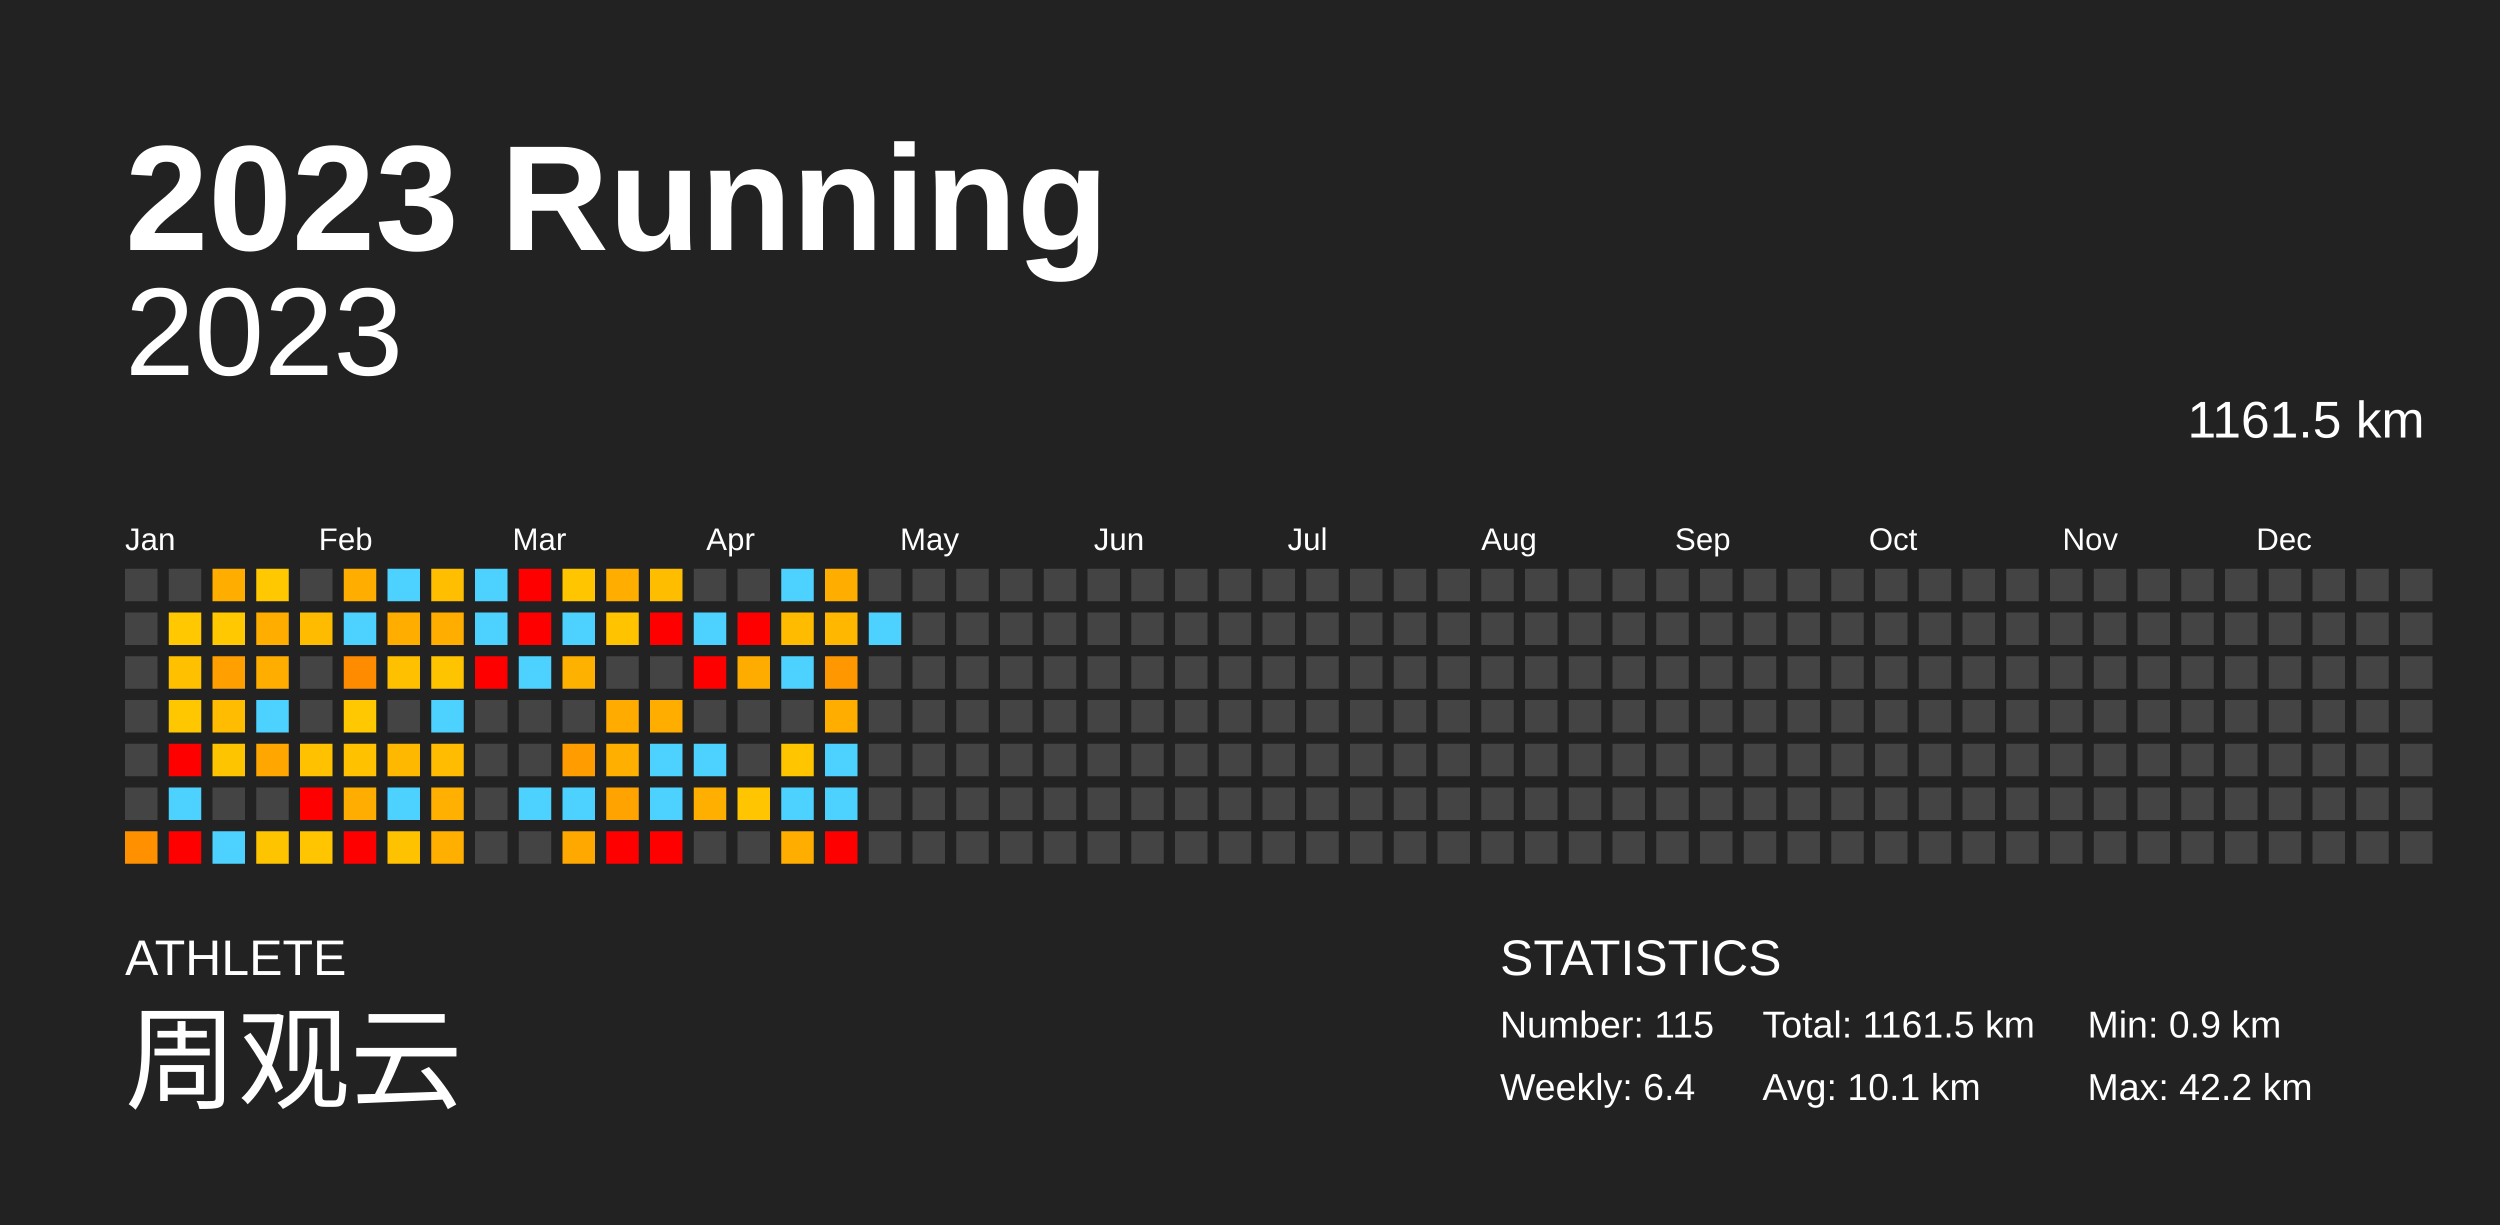
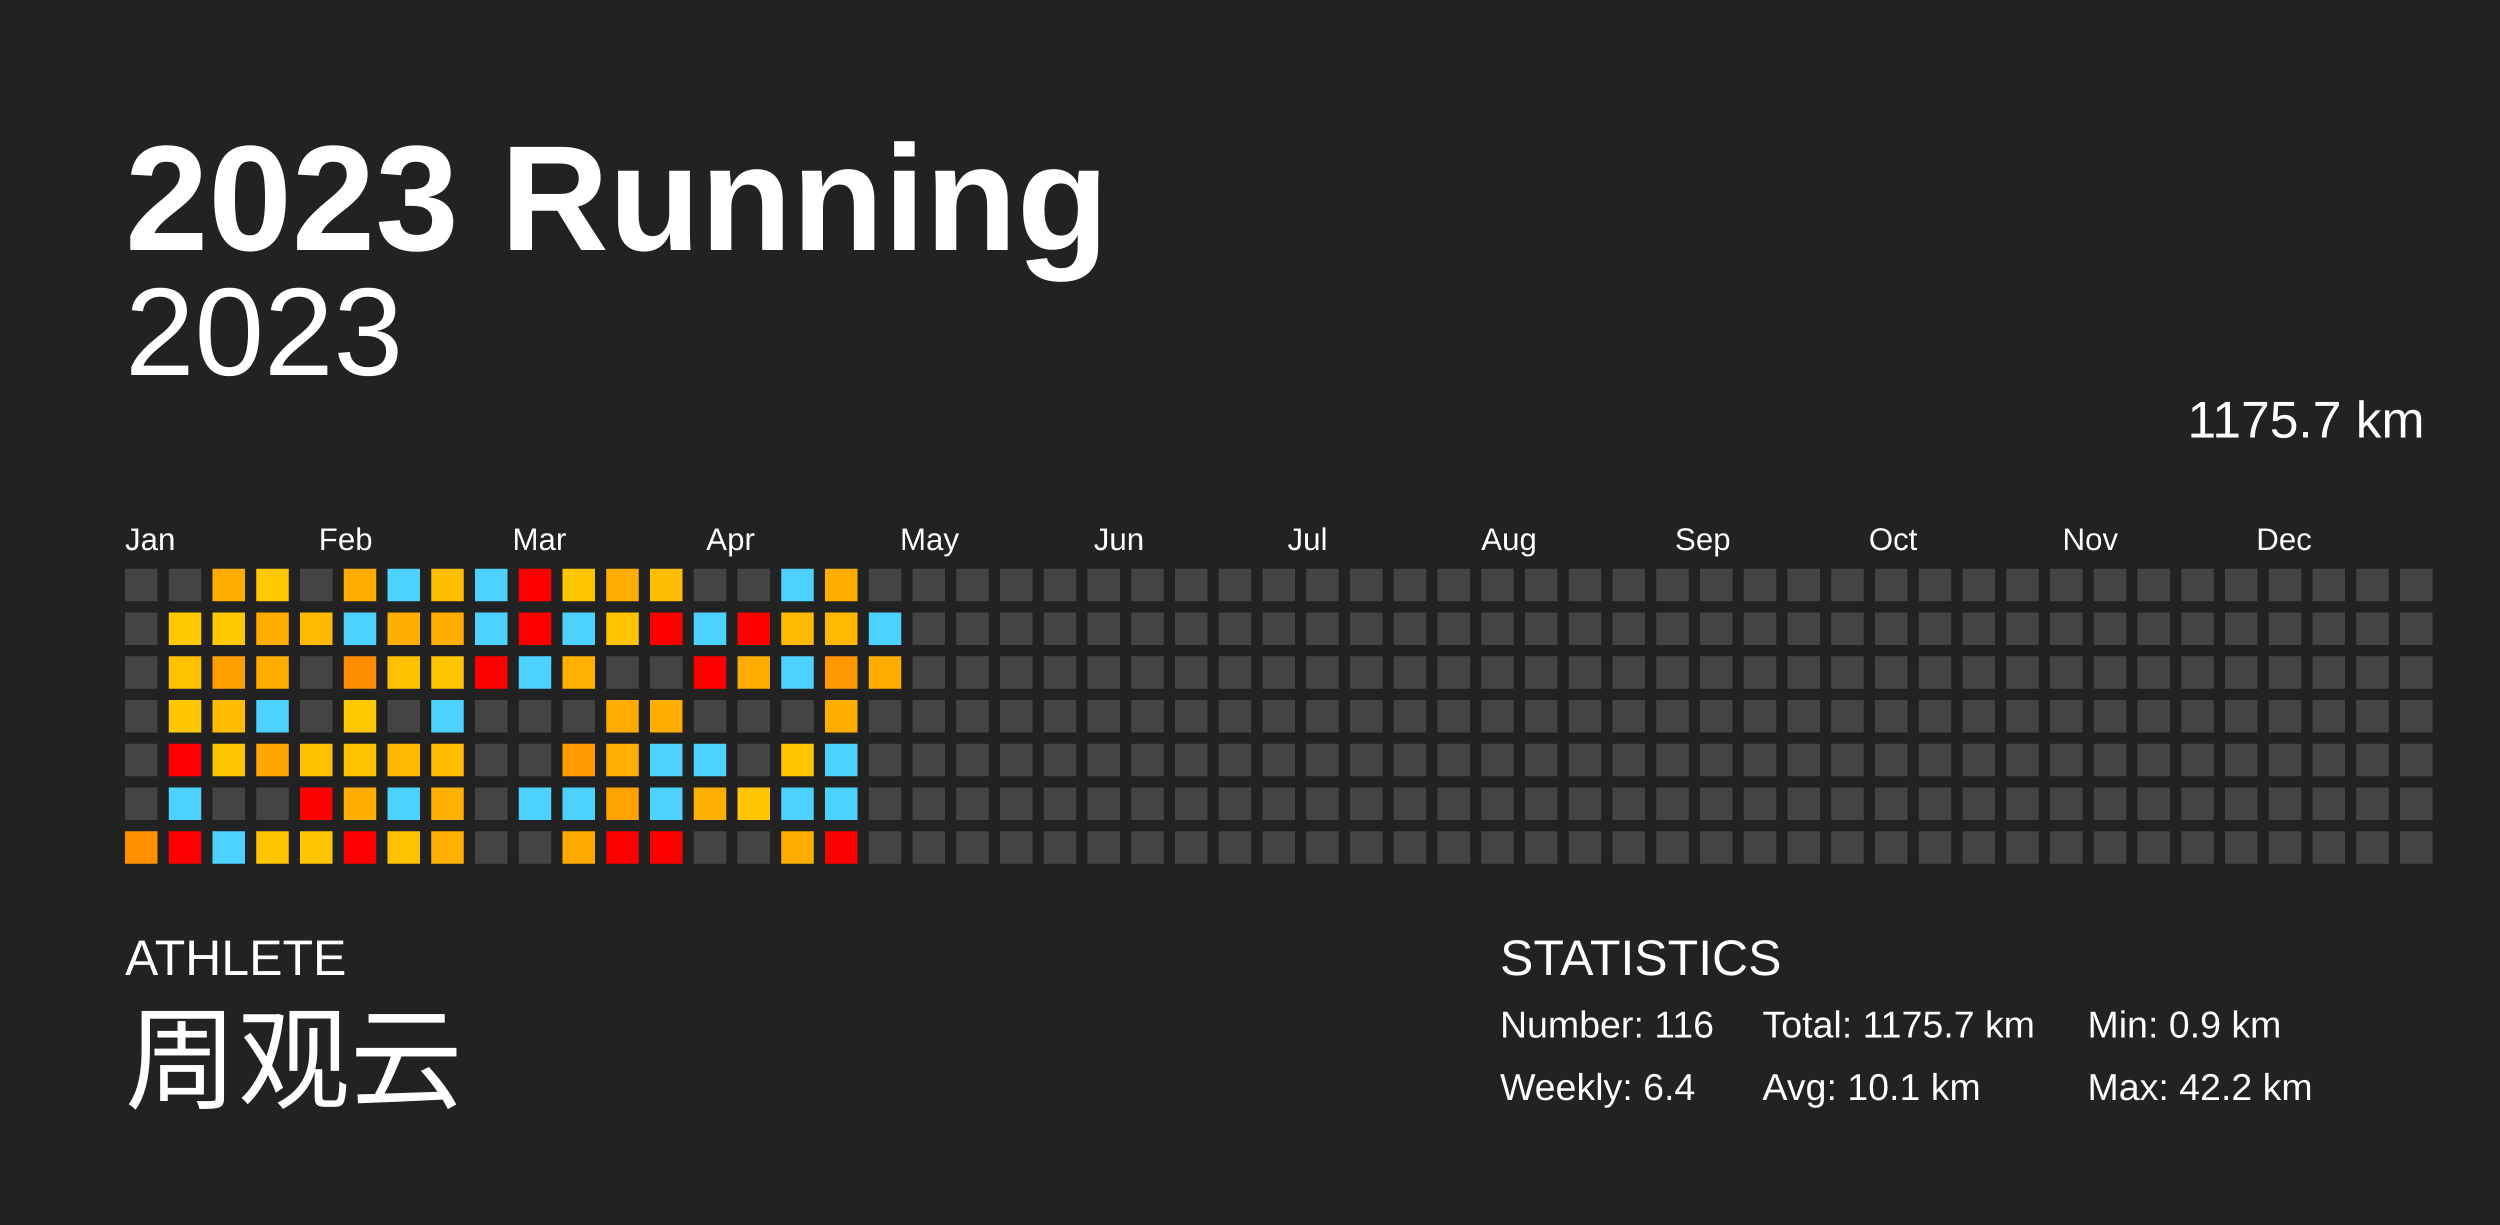
<svg xmlns="http://www.w3.org/2000/svg" baseProfile="full" height="98mm" version="1.1" viewBox="0,0,200,98" width="200mm">
  <defs />
  <rect fill="#222222" height="98" width="200" x="0" y="0" />
  <text fill="#FFFFFF" style="font-size:12px; font-family:Arial; font-weight:bold;" x="10" y="20">2023 Running</text>
  <text fill="#FFFFFF" style="font-size:4px; font-family:Arial" x="10" y="78">ATHLETE</text>
  <text fill="#FFFFFF" style="font-size:9px; font-family:Arial" x="10" y="88">周观云</text>
  <text fill="#FFFFFF" style="font-size:4px; font-family:Arial" x="120" y="78">STATISTICS</text>
-   <text fill="#FFFFFF" style="font-size:3px; font-family:Arial" x="120" y="83">Number: 115</text>
+   <text fill="#FFFFFF" style="font-size:3px; font-family:Arial" x="120" y="83">Number: 116</text>
  <text fill="#FFFFFF" style="font-size:3px; font-family:Arial" x="120" y="88">Weekly: 6.4</text>
-   <text fill="#FFFFFF" style="font-size:3px; font-family:Arial" x="141" y="83">Total: 1161.5 km</text>
+   <text fill="#FFFFFF" style="font-size:3px; font-family:Arial" x="141" y="83">Total: 1175.7 km</text>
  <text fill="#FFFFFF" style="font-size:3px; font-family:Arial" x="141" y="88">Avg: 10.1 km</text>
  <text fill="#FFFFFF" style="font-size:3px; font-family:Arial" x="167" y="83">Min: 0.9 km</text>
  <text fill="#FFFFFF" style="font-size:3px; font-family:Arial" x="167" y="88">Max: 42.2 km</text>
  <text alignment-baseline="hanging" fill="#FFFFFF" style="font-size:10.0px; font-family:Arial;" x="10" y="30">2023</text>
-   <text alignment-baseline="hanging" fill="#FFFFFF" style="font-size:4.125px; font-family:Arial;" x="175" y="35">1161.5 km</text>
+   <text alignment-baseline="hanging" fill="#FFFFFF" style="font-size:4.125px; font-family:Arial;" x="175" y="35">1175.7 km</text>
  <text fill="#FFFFFF" style="font-size:2.5px; font-family:Arial" x="10.0" y="44">Jan</text>
  <text fill="#FFFFFF" style="font-size:2.5px; font-family:Arial" x="25.5" y="44">Feb</text>
  <text fill="#FFFFFF" style="font-size:2.5px; font-family:Arial" x="41.0" y="44">Mar</text>
  <text fill="#FFFFFF" style="font-size:2.5px; font-family:Arial" x="56.5" y="44">Apr</text>
  <text fill="#FFFFFF" style="font-size:2.5px; font-family:Arial" x="72.0" y="44">May</text>
  <text fill="#FFFFFF" style="font-size:2.5px; font-family:Arial" x="87.5" y="44">Jun</text>
  <text fill="#FFFFFF" style="font-size:2.5px; font-family:Arial" x="103.0" y="44">Jul</text>
  <text fill="#FFFFFF" style="font-size:2.5px; font-family:Arial" x="118.5" y="44">Aug</text>
  <text fill="#FFFFFF" style="font-size:2.5px; font-family:Arial" x="134.0" y="44">Sep</text>
  <text fill="#FFFFFF" style="font-size:2.5px; font-family:Arial" x="149.5" y="44">Oct</text>
  <text fill="#FFFFFF" style="font-size:2.5px; font-family:Arial" x="165.0" y="44">Nov</text>
  <text fill="#FFFFFF" style="font-size:2.5px; font-family:Arial" x="180.5" y="44">Dec</text>
  <rect fill="#444444" height="2.6" width="2.6" x="10.0" y="45.5" />
  <rect fill="#444444" height="2.6" width="2.6" x="10.0" y="49.0" />
  <rect fill="#444444" height="2.6" width="2.6" x="10.0" y="52.5" />
  <rect fill="#444444" height="2.6" width="2.6" x="10.0" y="56.0" />
  <rect fill="#444444" height="2.6" width="2.6" x="10.0" y="59.5" />
  <rect fill="#444444" height="2.6" width="2.6" x="10.0" y="63.0" />
  <rect fill="#ff9100" height="2.6" width="2.6" x="10.0" y="66.5" />
  <rect fill="#444444" height="2.6" width="2.6" x="13.5" y="45.5" />
  <rect fill="#ffc800" height="2.6" width="2.6" x="13.5" y="49.0" />
  <rect fill="#ffc000" height="2.6" width="2.6" x="13.5" y="52.5" />
  <rect fill="#ffc700" height="2.6" width="2.6" x="13.5" y="56.0" />
  <rect fill="red" height="2.6" width="2.6" x="13.5" y="59.5" />
  <rect fill="#4dd2ff" height="2.6" width="2.6" x="13.5" y="63.0" />
  <rect fill="red" height="2.6" width="2.6" x="13.5" y="66.5" />
  <rect fill="#ffae00" height="2.6" width="2.6" x="17.0" y="45.5" />
  <rect fill="#ffc800" height="2.6" width="2.6" x="17.0" y="49.0" />
  <rect fill="#ff9f00" height="2.6" width="2.6" x="17.0" y="52.5" />
  <rect fill="#ffbc00" height="2.6" width="2.6" x="17.0" y="56.0" />
  <rect fill="#ffc400" height="2.6" width="2.6" x="17.0" y="59.5" />
  <rect fill="#444444" height="2.6" width="2.6" x="17.0" y="63.0" />
  <rect fill="#4dd2ff" height="2.6" width="2.6" x="17.0" y="66.5" />
  <rect fill="#ffc800" height="2.6" width="2.6" x="20.5" y="45.5" />
  <rect fill="#ffae00" height="2.6" width="2.6" x="20.5" y="49.0" />
  <rect fill="#ffae00" height="2.6" width="2.6" x="20.5" y="52.5" />
  <rect fill="#4dd2ff" height="2.6" width="2.6" x="20.5" y="56.0" />
  <rect fill="#ffa600" height="2.6" width="2.6" x="20.5" y="59.5" />
  <rect fill="#444444" height="2.6" width="2.6" x="20.5" y="63.0" />
  <rect fill="#ffc400" height="2.6" width="2.6" x="20.5" y="66.5" />
  <rect fill="#444444" height="2.6" width="2.6" x="24.0" y="45.5" />
  <rect fill="#ffbb00" height="2.6" width="2.6" x="24.0" y="49.0" />
  <rect fill="#444444" height="2.6" width="2.6" x="24.0" y="52.5" />
  <rect fill="#444444" height="2.6" width="2.6" x="24.0" y="56.0" />
  <rect fill="#ffc100" height="2.6" width="2.6" x="24.0" y="59.5" />
  <rect fill="red" height="2.6" width="2.6" x="24.0" y="63.0" />
  <rect fill="#ffc500" height="2.6" width="2.6" x="24.0" y="66.5" />
  <rect fill="#ffae00" height="2.6" width="2.6" x="27.5" y="45.5" />
  <rect fill="#4dd2ff" height="2.6" width="2.6" x="27.5" y="49.0" />
  <rect fill="#ff8c00" height="2.6" width="2.6" x="27.5" y="52.5" />
  <rect fill="#ffc800" height="2.6" width="2.6" x="27.5" y="56.0" />
  <rect fill="#ffc100" height="2.6" width="2.6" x="27.5" y="59.5" />
  <rect fill="#ffad00" height="2.6" width="2.6" x="27.5" y="63.0" />
  <rect fill="red" height="2.6" width="2.6" x="27.5" y="66.5" />
  <rect fill="#4dd2ff" height="2.6" width="2.6" x="31.0" y="45.5" />
  <rect fill="#ffae00" height="2.6" width="2.6" x="31.0" y="49.0" />
  <rect fill="#ffc000" height="2.6" width="2.6" x="31.0" y="52.5" />
  <rect fill="#444444" height="2.6" width="2.6" x="31.0" y="56.0" />
  <rect fill="#ffb800" height="2.6" width="2.6" x="31.0" y="59.5" />
  <rect fill="#4dd2ff" height="2.6" width="2.6" x="31.0" y="63.0" />
  <rect fill="#ffc200" height="2.6" width="2.6" x="31.0" y="66.5" />
  <rect fill="#ffbe00" height="2.6" width="2.6" x="34.5" y="45.5" />
  <rect fill="#ffae00" height="2.6" width="2.6" x="34.5" y="49.0" />
  <rect fill="#ffc400" height="2.6" width="2.6" x="34.5" y="52.5" />
  <rect fill="#4dd2ff" height="2.6" width="2.6" x="34.5" y="56.0" />
  <rect fill="#ffbc00" height="2.6" width="2.6" x="34.5" y="59.5" />
  <rect fill="#ffb000" height="2.6" width="2.6" x="34.5" y="63.0" />
  <rect fill="#ffaf00" height="2.6" width="2.6" x="34.5" y="66.5" />
  <rect fill="#4dd2ff" height="2.6" width="2.6" x="38.0" y="45.5" />
  <rect fill="#4dd2ff" height="2.6" width="2.6" x="38.0" y="49.0" />
  <rect fill="red" height="2.6" width="2.6" x="38.0" y="52.5" />
  <rect fill="#444444" height="2.6" width="2.6" x="38.0" y="56.0" />
  <rect fill="#444444" height="2.6" width="2.6" x="38.0" y="59.5" />
  <rect fill="#444444" height="2.6" width="2.6" x="38.0" y="63.0" />
  <rect fill="#444444" height="2.6" width="2.6" x="38.0" y="66.5" />
  <rect fill="red" height="2.6" width="2.6" x="41.5" y="45.5" />
  <rect fill="red" height="2.6" width="2.6" x="41.5" y="49.0" />
  <rect fill="#4dd2ff" height="2.6" width="2.6" x="41.5" y="52.5" />
  <rect fill="#444444" height="2.6" width="2.6" x="41.5" y="56.0" />
  <rect fill="#444444" height="2.6" width="2.6" x="41.5" y="59.5" />
  <rect fill="#4dd2ff" height="2.6" width="2.6" x="41.5" y="63.0" />
  <rect fill="#444444" height="2.6" width="2.6" x="41.5" y="66.5" />
  <rect fill="#ffc600" height="2.6" width="2.6" x="45.0" y="45.5" />
  <rect fill="#4dd2ff" height="2.6" width="2.6" x="45.0" y="49.0" />
  <rect fill="#ffb100" height="2.6" width="2.6" x="45.0" y="52.5" />
  <rect fill="#444444" height="2.6" width="2.6" x="45.0" y="56.0" />
  <rect fill="#ff9d00" height="2.6" width="2.6" x="45.0" y="59.5" />
  <rect fill="#4dd2ff" height="2.6" width="2.6" x="45.0" y="63.0" />
  <rect fill="#ffa800" height="2.6" width="2.6" x="45.0" y="66.5" />
  <rect fill="#ffae00" height="2.6" width="2.6" x="48.5" y="45.5" />
  <rect fill="#ffc300" height="2.6" width="2.6" x="48.5" y="49.0" />
  <rect fill="#444444" height="2.6" width="2.6" x="48.5" y="52.5" />
  <rect fill="#ffab00" height="2.6" width="2.6" x="48.5" y="56.0" />
  <rect fill="#ffaf00" height="2.6" width="2.6" x="48.5" y="59.5" />
  <rect fill="#ffa300" height="2.6" width="2.6" x="48.5" y="63.0" />
  <rect fill="red" height="2.6" width="2.6" x="48.5" y="66.5" />
  <rect fill="#ffbd00" height="2.6" width="2.6" x="52.0" y="45.5" />
  <rect fill="red" height="2.6" width="2.6" x="52.0" y="49.0" />
  <rect fill="#444444" height="2.6" width="2.6" x="52.0" y="52.5" />
  <rect fill="#ffae00" height="2.6" width="2.6" x="52.0" y="56.0" />
  <rect fill="#4dd2ff" height="2.6" width="2.6" x="52.0" y="59.5" />
  <rect fill="#4dd2ff" height="2.6" width="2.6" x="52.0" y="63.0" />
  <rect fill="red" height="2.6" width="2.6" x="52.0" y="66.5" />
  <rect fill="#444444" height="2.6" width="2.6" x="55.5" y="45.5" />
  <rect fill="#4dd2ff" height="2.6" width="2.6" x="55.5" y="49.0" />
  <rect fill="red" height="2.6" width="2.6" x="55.5" y="52.5" />
  <rect fill="#444444" height="2.6" width="2.6" x="55.5" y="56.0" />
  <rect fill="#4dd2ff" height="2.6" width="2.6" x="55.5" y="59.5" />
  <rect fill="#ffaf00" height="2.6" width="2.6" x="55.5" y="63.0" />
  <rect fill="#444444" height="2.6" width="2.6" x="55.5" y="66.5" />
  <rect fill="#444444" height="2.6" width="2.6" x="59.0" y="45.5" />
  <rect fill="red" height="2.6" width="2.6" x="59.0" y="49.0" />
  <rect fill="#ffac00" height="2.6" width="2.6" x="59.0" y="52.5" />
  <rect fill="#444444" height="2.6" width="2.6" x="59.0" y="56.0" />
  <rect fill="#444444" height="2.6" width="2.6" x="59.0" y="59.5" />
  <rect fill="#ffc500" height="2.6" width="2.6" x="59.0" y="63.0" />
  <rect fill="#444444" height="2.6" width="2.6" x="59.0" y="66.5" />
  <rect fill="#4dd2ff" height="2.6" width="2.6" x="62.5" y="45.5" />
  <rect fill="#ffbb00" height="2.6" width="2.6" x="62.5" y="49.0" />
  <rect fill="#4dd2ff" height="2.6" width="2.6" x="62.5" y="52.5" />
  <rect fill="#444444" height="2.6" width="2.6" x="62.5" y="56.0" />
  <rect fill="#ffc600" height="2.6" width="2.6" x="62.5" y="59.5" />
  <rect fill="#4dd2ff" height="2.6" width="2.6" x="62.5" y="63.0" />
  <rect fill="#ffae00" height="2.6" width="2.6" x="62.5" y="66.5" />
  <rect fill="#ffae00" height="2.6" width="2.6" x="66.0" y="45.5" />
  <rect fill="#ffb700" height="2.6" width="2.6" x="66.0" y="49.0" />
  <rect fill="#ff9700" height="2.6" width="2.6" x="66.0" y="52.5" />
  <rect fill="#ffae00" height="2.6" width="2.6" x="66.0" y="56.0" />
  <rect fill="#4dd2ff" height="2.6" width="2.6" x="66.0" y="59.5" />
  <rect fill="#4dd2ff" height="2.6" width="2.6" x="66.0" y="63.0" />
  <rect fill="red" height="2.6" width="2.6" x="66.0" y="66.5" />
  <rect fill="#444444" height="2.6" width="2.6" x="69.5" y="45.5" />
  <rect fill="#4dd2ff" height="2.6" width="2.6" x="69.5" y="49.0" />
-   <rect fill="#444444" height="2.6" width="2.6" x="69.5" y="52.5" />
+   <rect fill="#ffae00" height="2.6" width="2.6" x="69.5" y="52.5" />
  <rect fill="#444444" height="2.6" width="2.6" x="69.5" y="56.0" />
  <rect fill="#444444" height="2.6" width="2.6" x="69.5" y="59.5" />
  <rect fill="#444444" height="2.6" width="2.6" x="69.5" y="63.0" />
  <rect fill="#444444" height="2.6" width="2.6" x="69.5" y="66.5" />
  <rect fill="#444444" height="2.6" width="2.6" x="73.0" y="45.5" />
  <rect fill="#444444" height="2.6" width="2.6" x="73.0" y="49.0" />
  <rect fill="#444444" height="2.6" width="2.6" x="73.0" y="52.5" />
  <rect fill="#444444" height="2.6" width="2.6" x="73.0" y="56.0" />
  <rect fill="#444444" height="2.6" width="2.6" x="73.0" y="59.5" />
  <rect fill="#444444" height="2.6" width="2.6" x="73.0" y="63.0" />
  <rect fill="#444444" height="2.6" width="2.6" x="73.0" y="66.5" />
  <rect fill="#444444" height="2.6" width="2.6" x="76.5" y="45.5" />
  <rect fill="#444444" height="2.6" width="2.6" x="76.5" y="49.0" />
  <rect fill="#444444" height="2.6" width="2.6" x="76.5" y="52.5" />
  <rect fill="#444444" height="2.6" width="2.6" x="76.5" y="56.0" />
  <rect fill="#444444" height="2.6" width="2.6" x="76.5" y="59.5" />
  <rect fill="#444444" height="2.6" width="2.6" x="76.5" y="63.0" />
  <rect fill="#444444" height="2.6" width="2.6" x="76.5" y="66.5" />
  <rect fill="#444444" height="2.6" width="2.6" x="80.0" y="45.5" />
  <rect fill="#444444" height="2.6" width="2.6" x="80.0" y="49.0" />
  <rect fill="#444444" height="2.6" width="2.6" x="80.0" y="52.5" />
  <rect fill="#444444" height="2.6" width="2.6" x="80.0" y="56.0" />
  <rect fill="#444444" height="2.6" width="2.6" x="80.0" y="59.5" />
  <rect fill="#444444" height="2.6" width="2.6" x="80.0" y="63.0" />
  <rect fill="#444444" height="2.6" width="2.6" x="80.0" y="66.5" />
  <rect fill="#444444" height="2.6" width="2.6" x="83.5" y="45.5" />
  <rect fill="#444444" height="2.6" width="2.6" x="83.5" y="49.0" />
  <rect fill="#444444" height="2.6" width="2.6" x="83.5" y="52.5" />
  <rect fill="#444444" height="2.6" width="2.6" x="83.5" y="56.0" />
  <rect fill="#444444" height="2.6" width="2.6" x="83.5" y="59.5" />
  <rect fill="#444444" height="2.6" width="2.6" x="83.5" y="63.0" />
  <rect fill="#444444" height="2.6" width="2.6" x="83.5" y="66.5" />
  <rect fill="#444444" height="2.6" width="2.6" x="87.0" y="45.5" />
  <rect fill="#444444" height="2.6" width="2.6" x="87.0" y="49.0" />
  <rect fill="#444444" height="2.6" width="2.6" x="87.0" y="52.5" />
  <rect fill="#444444" height="2.6" width="2.6" x="87.0" y="56.0" />
  <rect fill="#444444" height="2.6" width="2.6" x="87.0" y="59.5" />
  <rect fill="#444444" height="2.6" width="2.6" x="87.0" y="63.0" />
  <rect fill="#444444" height="2.6" width="2.6" x="87.0" y="66.5" />
  <rect fill="#444444" height="2.6" width="2.6" x="90.5" y="45.5" />
  <rect fill="#444444" height="2.6" width="2.6" x="90.5" y="49.0" />
  <rect fill="#444444" height="2.6" width="2.6" x="90.5" y="52.5" />
  <rect fill="#444444" height="2.6" width="2.6" x="90.5" y="56.0" />
  <rect fill="#444444" height="2.6" width="2.6" x="90.5" y="59.5" />
  <rect fill="#444444" height="2.6" width="2.6" x="90.5" y="63.0" />
  <rect fill="#444444" height="2.6" width="2.6" x="90.5" y="66.5" />
  <rect fill="#444444" height="2.6" width="2.6" x="94.0" y="45.5" />
  <rect fill="#444444" height="2.6" width="2.6" x="94.0" y="49.0" />
  <rect fill="#444444" height="2.6" width="2.6" x="94.0" y="52.5" />
  <rect fill="#444444" height="2.6" width="2.6" x="94.0" y="56.0" />
  <rect fill="#444444" height="2.6" width="2.6" x="94.0" y="59.5" />
  <rect fill="#444444" height="2.6" width="2.6" x="94.0" y="63.0" />
  <rect fill="#444444" height="2.6" width="2.6" x="94.0" y="66.5" />
  <rect fill="#444444" height="2.6" width="2.6" x="97.5" y="45.5" />
  <rect fill="#444444" height="2.6" width="2.6" x="97.5" y="49.0" />
  <rect fill="#444444" height="2.6" width="2.6" x="97.5" y="52.5" />
  <rect fill="#444444" height="2.6" width="2.6" x="97.5" y="56.0" />
  <rect fill="#444444" height="2.6" width="2.6" x="97.5" y="59.5" />
  <rect fill="#444444" height="2.6" width="2.6" x="97.5" y="63.0" />
  <rect fill="#444444" height="2.6" width="2.6" x="97.5" y="66.5" />
  <rect fill="#444444" height="2.6" width="2.6" x="101.0" y="45.5" />
  <rect fill="#444444" height="2.6" width="2.6" x="101.0" y="49.0" />
  <rect fill="#444444" height="2.6" width="2.6" x="101.0" y="52.5" />
  <rect fill="#444444" height="2.6" width="2.6" x="101.0" y="56.0" />
  <rect fill="#444444" height="2.6" width="2.6" x="101.0" y="59.5" />
  <rect fill="#444444" height="2.6" width="2.6" x="101.0" y="63.0" />
  <rect fill="#444444" height="2.6" width="2.6" x="101.0" y="66.5" />
  <rect fill="#444444" height="2.6" width="2.6" x="104.5" y="45.5" />
  <rect fill="#444444" height="2.6" width="2.6" x="104.5" y="49.0" />
  <rect fill="#444444" height="2.6" width="2.6" x="104.5" y="52.5" />
  <rect fill="#444444" height="2.6" width="2.6" x="104.5" y="56.0" />
  <rect fill="#444444" height="2.6" width="2.6" x="104.5" y="59.5" />
  <rect fill="#444444" height="2.6" width="2.6" x="104.5" y="63.0" />
  <rect fill="#444444" height="2.6" width="2.6" x="104.5" y="66.5" />
  <rect fill="#444444" height="2.6" width="2.6" x="108.0" y="45.5" />
  <rect fill="#444444" height="2.6" width="2.6" x="108.0" y="49.0" />
  <rect fill="#444444" height="2.6" width="2.6" x="108.0" y="52.5" />
  <rect fill="#444444" height="2.6" width="2.6" x="108.0" y="56.0" />
  <rect fill="#444444" height="2.6" width="2.6" x="108.0" y="59.5" />
  <rect fill="#444444" height="2.6" width="2.6" x="108.0" y="63.0" />
  <rect fill="#444444" height="2.6" width="2.6" x="108.0" y="66.5" />
  <rect fill="#444444" height="2.6" width="2.6" x="111.5" y="45.5" />
  <rect fill="#444444" height="2.6" width="2.6" x="111.5" y="49.0" />
  <rect fill="#444444" height="2.6" width="2.6" x="111.5" y="52.5" />
  <rect fill="#444444" height="2.6" width="2.6" x="111.5" y="56.0" />
  <rect fill="#444444" height="2.6" width="2.6" x="111.5" y="59.5" />
  <rect fill="#444444" height="2.6" width="2.6" x="111.5" y="63.0" />
  <rect fill="#444444" height="2.6" width="2.6" x="111.5" y="66.5" />
  <rect fill="#444444" height="2.6" width="2.6" x="115.0" y="45.5" />
  <rect fill="#444444" height="2.6" width="2.6" x="115.0" y="49.0" />
  <rect fill="#444444" height="2.6" width="2.6" x="115.0" y="52.5" />
  <rect fill="#444444" height="2.6" width="2.6" x="115.0" y="56.0" />
  <rect fill="#444444" height="2.6" width="2.6" x="115.0" y="59.5" />
  <rect fill="#444444" height="2.6" width="2.6" x="115.0" y="63.0" />
  <rect fill="#444444" height="2.6" width="2.6" x="115.0" y="66.5" />
  <rect fill="#444444" height="2.6" width="2.6" x="118.5" y="45.5" />
  <rect fill="#444444" height="2.6" width="2.6" x="118.5" y="49.0" />
  <rect fill="#444444" height="2.6" width="2.6" x="118.5" y="52.5" />
  <rect fill="#444444" height="2.6" width="2.6" x="118.5" y="56.0" />
  <rect fill="#444444" height="2.6" width="2.6" x="118.5" y="59.5" />
  <rect fill="#444444" height="2.6" width="2.6" x="118.5" y="63.0" />
  <rect fill="#444444" height="2.6" width="2.6" x="118.5" y="66.5" />
  <rect fill="#444444" height="2.6" width="2.6" x="122.0" y="45.5" />
  <rect fill="#444444" height="2.6" width="2.6" x="122.0" y="49.0" />
  <rect fill="#444444" height="2.6" width="2.6" x="122.0" y="52.5" />
  <rect fill="#444444" height="2.6" width="2.6" x="122.0" y="56.0" />
  <rect fill="#444444" height="2.6" width="2.6" x="122.0" y="59.5" />
  <rect fill="#444444" height="2.6" width="2.6" x="122.0" y="63.0" />
  <rect fill="#444444" height="2.6" width="2.6" x="122.0" y="66.5" />
  <rect fill="#444444" height="2.6" width="2.6" x="125.5" y="45.5" />
  <rect fill="#444444" height="2.6" width="2.6" x="125.5" y="49.0" />
  <rect fill="#444444" height="2.6" width="2.6" x="125.5" y="52.5" />
  <rect fill="#444444" height="2.6" width="2.6" x="125.5" y="56.0" />
  <rect fill="#444444" height="2.6" width="2.6" x="125.5" y="59.5" />
  <rect fill="#444444" height="2.6" width="2.6" x="125.5" y="63.0" />
  <rect fill="#444444" height="2.6" width="2.6" x="125.5" y="66.5" />
  <rect fill="#444444" height="2.6" width="2.6" x="129.0" y="45.5" />
  <rect fill="#444444" height="2.6" width="2.6" x="129.0" y="49.0" />
  <rect fill="#444444" height="2.6" width="2.6" x="129.0" y="52.5" />
  <rect fill="#444444" height="2.6" width="2.6" x="129.0" y="56.0" />
  <rect fill="#444444" height="2.6" width="2.6" x="129.0" y="59.5" />
  <rect fill="#444444" height="2.6" width="2.6" x="129.0" y="63.0" />
  <rect fill="#444444" height="2.6" width="2.6" x="129.0" y="66.5" />
  <rect fill="#444444" height="2.6" width="2.6" x="132.5" y="45.5" />
  <rect fill="#444444" height="2.6" width="2.6" x="132.5" y="49.0" />
  <rect fill="#444444" height="2.6" width="2.6" x="132.5" y="52.5" />
  <rect fill="#444444" height="2.6" width="2.6" x="132.5" y="56.0" />
  <rect fill="#444444" height="2.6" width="2.6" x="132.5" y="59.5" />
  <rect fill="#444444" height="2.6" width="2.6" x="132.5" y="63.0" />
  <rect fill="#444444" height="2.6" width="2.6" x="132.5" y="66.5" />
  <rect fill="#444444" height="2.6" width="2.6" x="136.0" y="45.5" />
  <rect fill="#444444" height="2.6" width="2.6" x="136.0" y="49.0" />
  <rect fill="#444444" height="2.6" width="2.6" x="136.0" y="52.5" />
  <rect fill="#444444" height="2.6" width="2.6" x="136.0" y="56.0" />
  <rect fill="#444444" height="2.6" width="2.6" x="136.0" y="59.5" />
  <rect fill="#444444" height="2.6" width="2.6" x="136.0" y="63.0" />
  <rect fill="#444444" height="2.6" width="2.6" x="136.0" y="66.5" />
  <rect fill="#444444" height="2.6" width="2.6" x="139.5" y="45.5" />
  <rect fill="#444444" height="2.6" width="2.6" x="139.5" y="49.0" />
  <rect fill="#444444" height="2.6" width="2.6" x="139.5" y="52.5" />
  <rect fill="#444444" height="2.6" width="2.6" x="139.5" y="56.0" />
  <rect fill="#444444" height="2.6" width="2.6" x="139.5" y="59.5" />
  <rect fill="#444444" height="2.6" width="2.6" x="139.5" y="63.0" />
  <rect fill="#444444" height="2.6" width="2.6" x="139.5" y="66.5" />
  <rect fill="#444444" height="2.6" width="2.6" x="143.0" y="45.5" />
  <rect fill="#444444" height="2.6" width="2.6" x="143.0" y="49.0" />
  <rect fill="#444444" height="2.6" width="2.6" x="143.0" y="52.5" />
  <rect fill="#444444" height="2.6" width="2.6" x="143.0" y="56.0" />
  <rect fill="#444444" height="2.6" width="2.6" x="143.0" y="59.5" />
  <rect fill="#444444" height="2.6" width="2.6" x="143.0" y="63.0" />
  <rect fill="#444444" height="2.6" width="2.6" x="143.0" y="66.5" />
  <rect fill="#444444" height="2.6" width="2.6" x="146.5" y="45.5" />
  <rect fill="#444444" height="2.6" width="2.6" x="146.5" y="49.0" />
  <rect fill="#444444" height="2.6" width="2.6" x="146.5" y="52.5" />
  <rect fill="#444444" height="2.6" width="2.6" x="146.5" y="56.0" />
  <rect fill="#444444" height="2.6" width="2.6" x="146.5" y="59.5" />
  <rect fill="#444444" height="2.6" width="2.6" x="146.5" y="63.0" />
  <rect fill="#444444" height="2.6" width="2.6" x="146.5" y="66.5" />
  <rect fill="#444444" height="2.6" width="2.6" x="150.0" y="45.5" />
  <rect fill="#444444" height="2.6" width="2.6" x="150.0" y="49.0" />
  <rect fill="#444444" height="2.6" width="2.6" x="150.0" y="52.5" />
  <rect fill="#444444" height="2.6" width="2.6" x="150.0" y="56.0" />
  <rect fill="#444444" height="2.6" width="2.6" x="150.0" y="59.5" />
  <rect fill="#444444" height="2.6" width="2.6" x="150.0" y="63.0" />
  <rect fill="#444444" height="2.6" width="2.6" x="150.0" y="66.5" />
  <rect fill="#444444" height="2.6" width="2.6" x="153.5" y="45.5" />
  <rect fill="#444444" height="2.6" width="2.6" x="153.5" y="49.0" />
  <rect fill="#444444" height="2.6" width="2.6" x="153.5" y="52.5" />
  <rect fill="#444444" height="2.6" width="2.6" x="153.5" y="56.0" />
  <rect fill="#444444" height="2.6" width="2.6" x="153.5" y="59.5" />
  <rect fill="#444444" height="2.6" width="2.6" x="153.5" y="63.0" />
  <rect fill="#444444" height="2.6" width="2.6" x="153.5" y="66.5" />
  <rect fill="#444444" height="2.6" width="2.6" x="157.0" y="45.5" />
  <rect fill="#444444" height="2.6" width="2.6" x="157.0" y="49.0" />
  <rect fill="#444444" height="2.6" width="2.6" x="157.0" y="52.5" />
  <rect fill="#444444" height="2.6" width="2.6" x="157.0" y="56.0" />
  <rect fill="#444444" height="2.6" width="2.6" x="157.0" y="59.5" />
  <rect fill="#444444" height="2.6" width="2.6" x="157.0" y="63.0" />
  <rect fill="#444444" height="2.6" width="2.6" x="157.0" y="66.5" />
  <rect fill="#444444" height="2.6" width="2.6" x="160.5" y="45.5" />
  <rect fill="#444444" height="2.6" width="2.6" x="160.5" y="49.0" />
  <rect fill="#444444" height="2.6" width="2.6" x="160.5" y="52.5" />
  <rect fill="#444444" height="2.6" width="2.6" x="160.5" y="56.0" />
  <rect fill="#444444" height="2.6" width="2.6" x="160.5" y="59.5" />
  <rect fill="#444444" height="2.6" width="2.6" x="160.5" y="63.0" />
  <rect fill="#444444" height="2.6" width="2.6" x="160.5" y="66.5" />
  <rect fill="#444444" height="2.6" width="2.6" x="164.0" y="45.5" />
  <rect fill="#444444" height="2.6" width="2.6" x="164.0" y="49.0" />
  <rect fill="#444444" height="2.6" width="2.6" x="164.0" y="52.5" />
  <rect fill="#444444" height="2.6" width="2.6" x="164.0" y="56.0" />
  <rect fill="#444444" height="2.6" width="2.6" x="164.0" y="59.5" />
  <rect fill="#444444" height="2.6" width="2.6" x="164.0" y="63.0" />
  <rect fill="#444444" height="2.6" width="2.6" x="164.0" y="66.5" />
  <rect fill="#444444" height="2.6" width="2.6" x="167.5" y="45.5" />
  <rect fill="#444444" height="2.6" width="2.6" x="167.5" y="49.0" />
  <rect fill="#444444" height="2.6" width="2.6" x="167.5" y="52.5" />
  <rect fill="#444444" height="2.6" width="2.6" x="167.5" y="56.0" />
  <rect fill="#444444" height="2.6" width="2.6" x="167.5" y="59.5" />
  <rect fill="#444444" height="2.6" width="2.6" x="167.5" y="63.0" />
  <rect fill="#444444" height="2.6" width="2.6" x="167.5" y="66.5" />
  <rect fill="#444444" height="2.6" width="2.6" x="171.0" y="45.5" />
  <rect fill="#444444" height="2.6" width="2.6" x="171.0" y="49.0" />
  <rect fill="#444444" height="2.6" width="2.6" x="171.0" y="52.5" />
  <rect fill="#444444" height="2.6" width="2.6" x="171.0" y="56.0" />
  <rect fill="#444444" height="2.6" width="2.6" x="171.0" y="59.5" />
  <rect fill="#444444" height="2.6" width="2.6" x="171.0" y="63.0" />
  <rect fill="#444444" height="2.6" width="2.6" x="171.0" y="66.5" />
  <rect fill="#444444" height="2.6" width="2.6" x="174.5" y="45.5" />
  <rect fill="#444444" height="2.6" width="2.6" x="174.5" y="49.0" />
  <rect fill="#444444" height="2.6" width="2.6" x="174.5" y="52.5" />
  <rect fill="#444444" height="2.6" width="2.6" x="174.5" y="56.0" />
  <rect fill="#444444" height="2.6" width="2.6" x="174.5" y="59.5" />
  <rect fill="#444444" height="2.6" width="2.6" x="174.5" y="63.0" />
  <rect fill="#444444" height="2.6" width="2.6" x="174.5" y="66.5" />
  <rect fill="#444444" height="2.6" width="2.6" x="178.0" y="45.5" />
  <rect fill="#444444" height="2.6" width="2.6" x="178.0" y="49.0" />
  <rect fill="#444444" height="2.6" width="2.6" x="178.0" y="52.5" />
  <rect fill="#444444" height="2.6" width="2.6" x="178.0" y="56.0" />
  <rect fill="#444444" height="2.6" width="2.6" x="178.0" y="59.5" />
  <rect fill="#444444" height="2.6" width="2.6" x="178.0" y="63.0" />
  <rect fill="#444444" height="2.6" width="2.6" x="178.0" y="66.5" />
  <rect fill="#444444" height="2.6" width="2.6" x="181.5" y="45.5" />
  <rect fill="#444444" height="2.6" width="2.6" x="181.5" y="49.0" />
  <rect fill="#444444" height="2.6" width="2.6" x="181.5" y="52.5" />
  <rect fill="#444444" height="2.6" width="2.6" x="181.5" y="56.0" />
  <rect fill="#444444" height="2.6" width="2.6" x="181.5" y="59.5" />
  <rect fill="#444444" height="2.6" width="2.6" x="181.5" y="63.0" />
  <rect fill="#444444" height="2.6" width="2.6" x="181.5" y="66.5" />
  <rect fill="#444444" height="2.6" width="2.6" x="185.0" y="45.5" />
  <rect fill="#444444" height="2.6" width="2.6" x="185.0" y="49.0" />
  <rect fill="#444444" height="2.6" width="2.6" x="185.0" y="52.5" />
  <rect fill="#444444" height="2.6" width="2.6" x="185.0" y="56.0" />
  <rect fill="#444444" height="2.6" width="2.6" x="185.0" y="59.5" />
  <rect fill="#444444" height="2.6" width="2.6" x="185.0" y="63.0" />
  <rect fill="#444444" height="2.6" width="2.6" x="185.0" y="66.5" />
  <rect fill="#444444" height="2.6" width="2.6" x="188.5" y="45.5" />
  <rect fill="#444444" height="2.6" width="2.6" x="188.5" y="49.0" />
  <rect fill="#444444" height="2.6" width="2.6" x="188.5" y="52.5" />
  <rect fill="#444444" height="2.6" width="2.6" x="188.5" y="56.0" />
  <rect fill="#444444" height="2.6" width="2.6" x="188.5" y="59.5" />
  <rect fill="#444444" height="2.6" width="2.6" x="188.5" y="63.0" />
  <rect fill="#444444" height="2.6" width="2.6" x="188.5" y="66.5" />
  <rect fill="#444444" height="2.6" width="2.6" x="192.0" y="45.5" />
  <rect fill="#444444" height="2.6" width="2.6" x="192.0" y="49.0" />
  <rect fill="#444444" height="2.6" width="2.6" x="192.0" y="52.5" />
  <rect fill="#444444" height="2.6" width="2.6" x="192.0" y="56.0" />
  <rect fill="#444444" height="2.6" width="2.6" x="192.0" y="59.5" />
  <rect fill="#444444" height="2.6" width="2.6" x="192.0" y="63.0" />
  <rect fill="#444444" height="2.6" width="2.6" x="192.0" y="66.5" />
</svg>
